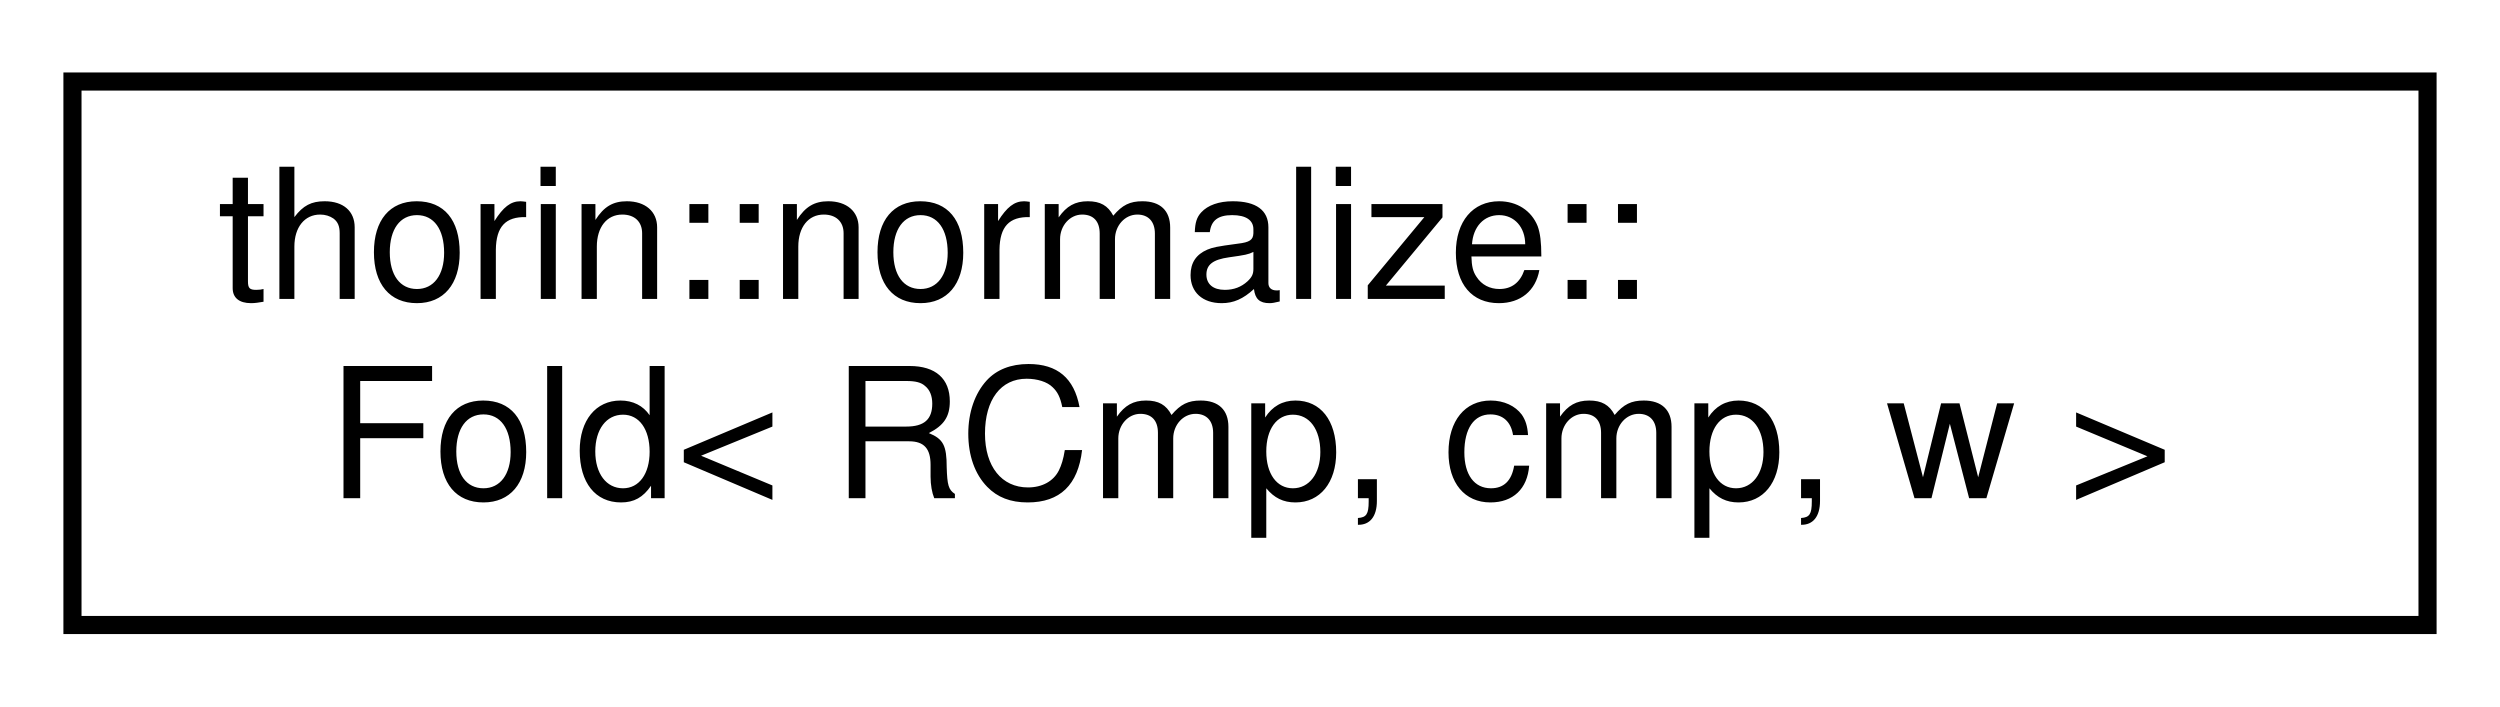
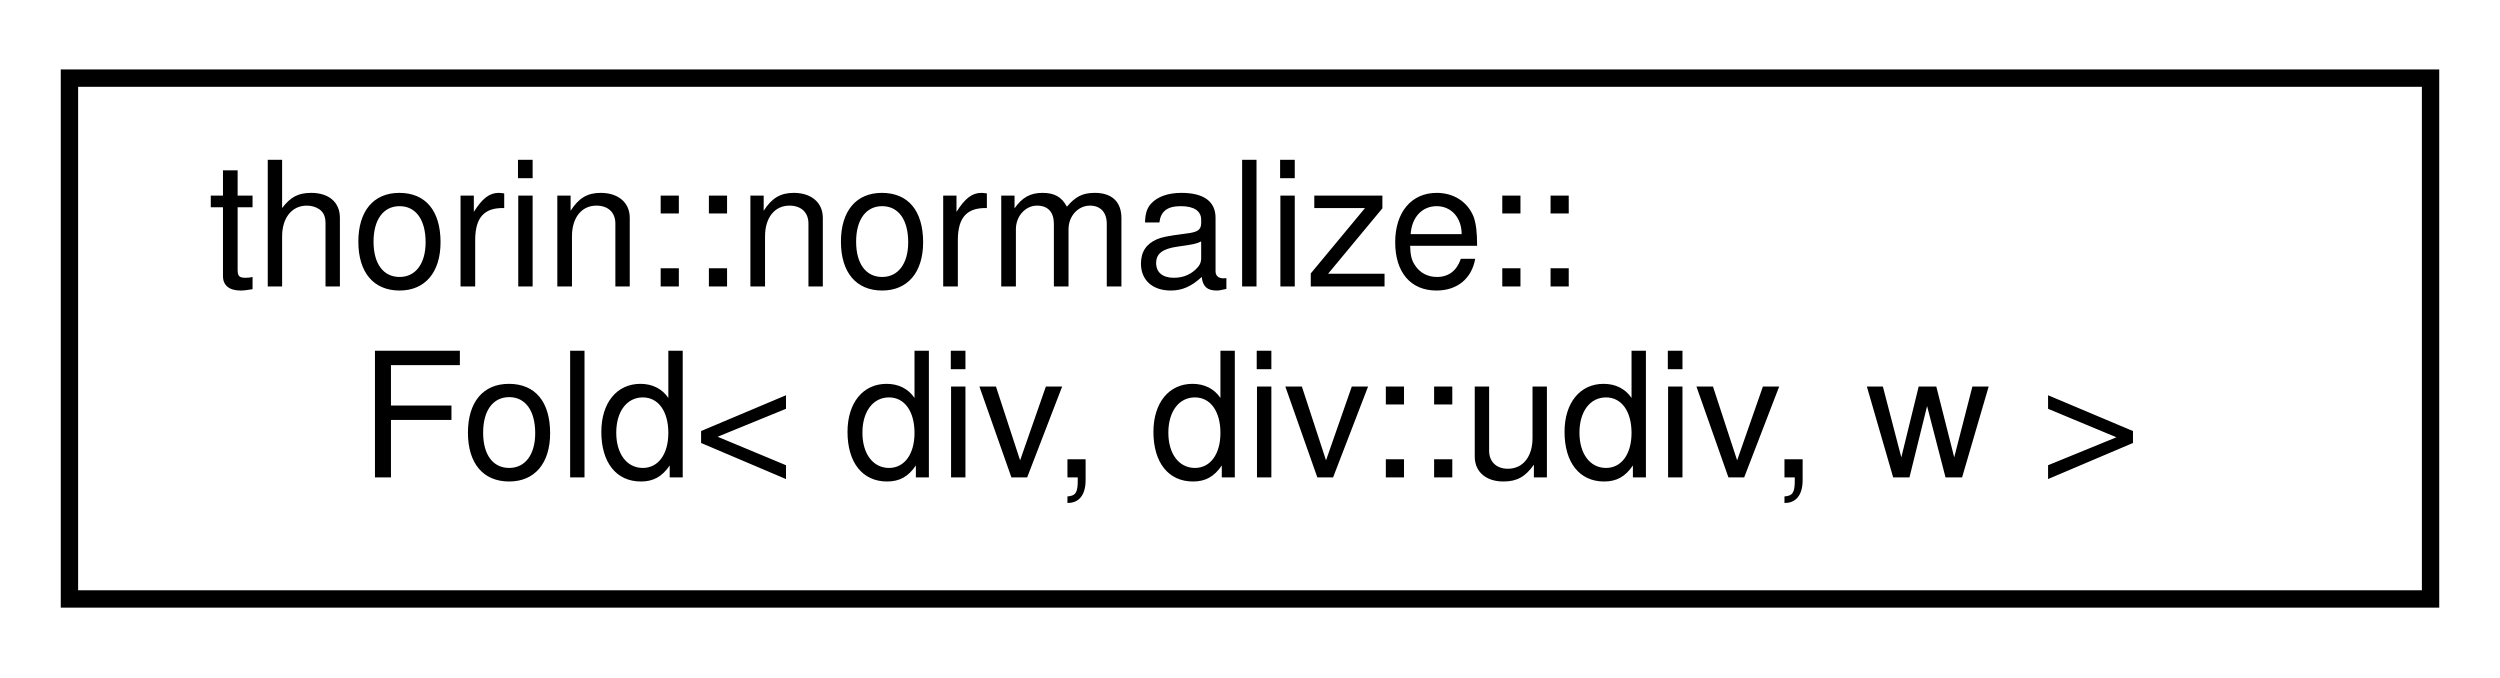
- <svg xmlns="http://www.w3.org/2000/svg" xmlns:xlink="http://www.w3.org/1999/xlink" width="138pt" height="39pt" viewBox="0.00 0.00 138.00 39.00">
+ <svg xmlns="http://www.w3.org/2000/svg" xmlns:xlink="http://www.w3.org/1999/xlink" width="144pt" height="39pt" viewBox="0.00 0.00 144.00 39.00">
  <g id="graph0" class="graph" transform="scale(1 1) rotate(0) translate(4 35)">
    <g id="node1" class="node">
      <g id="a_node1">
-         <a xlink:href="structthorin_1_1normalize_1_1Fold_3_01RCmp_00_01cmp_00_01w_01_4.html" target="_top" xlink:title=" ">
-           <polygon fill="none" stroke="black" points="0,-0.5 0,-30.5 130,-30.5 130,-0.5 0,-0.5" />
+         <a xlink:href="structthorin_1_1normalize_1_1Fold_3_01div_00_01div_1_1udiv_00_01w_01_4.html" target="_top" xlink:title=" ">
+           <polygon fill="none" stroke="black" points="0,-0.5 0,-30.5 136,-30.5 136,-0.5 0,-0.5" />
          <text text-anchor="start" x="8" y="-18.5" font-family="Helvetica,sans-Serif" font-size="10.00">thorin::normalize::</text>
-           <text text-anchor="middle" x="65" y="-7.5" font-family="Helvetica,sans-Serif" font-size="10.00">Fold&lt; RCmp, cmp, w &gt;</text>
+           <text text-anchor="middle" x="68" y="-7.5" font-family="Helvetica,sans-Serif" font-size="10.00">Fold&lt; div, div::udiv, w &gt;</text>
        </a>
      </g>
    </g>
  </g>
</svg>
